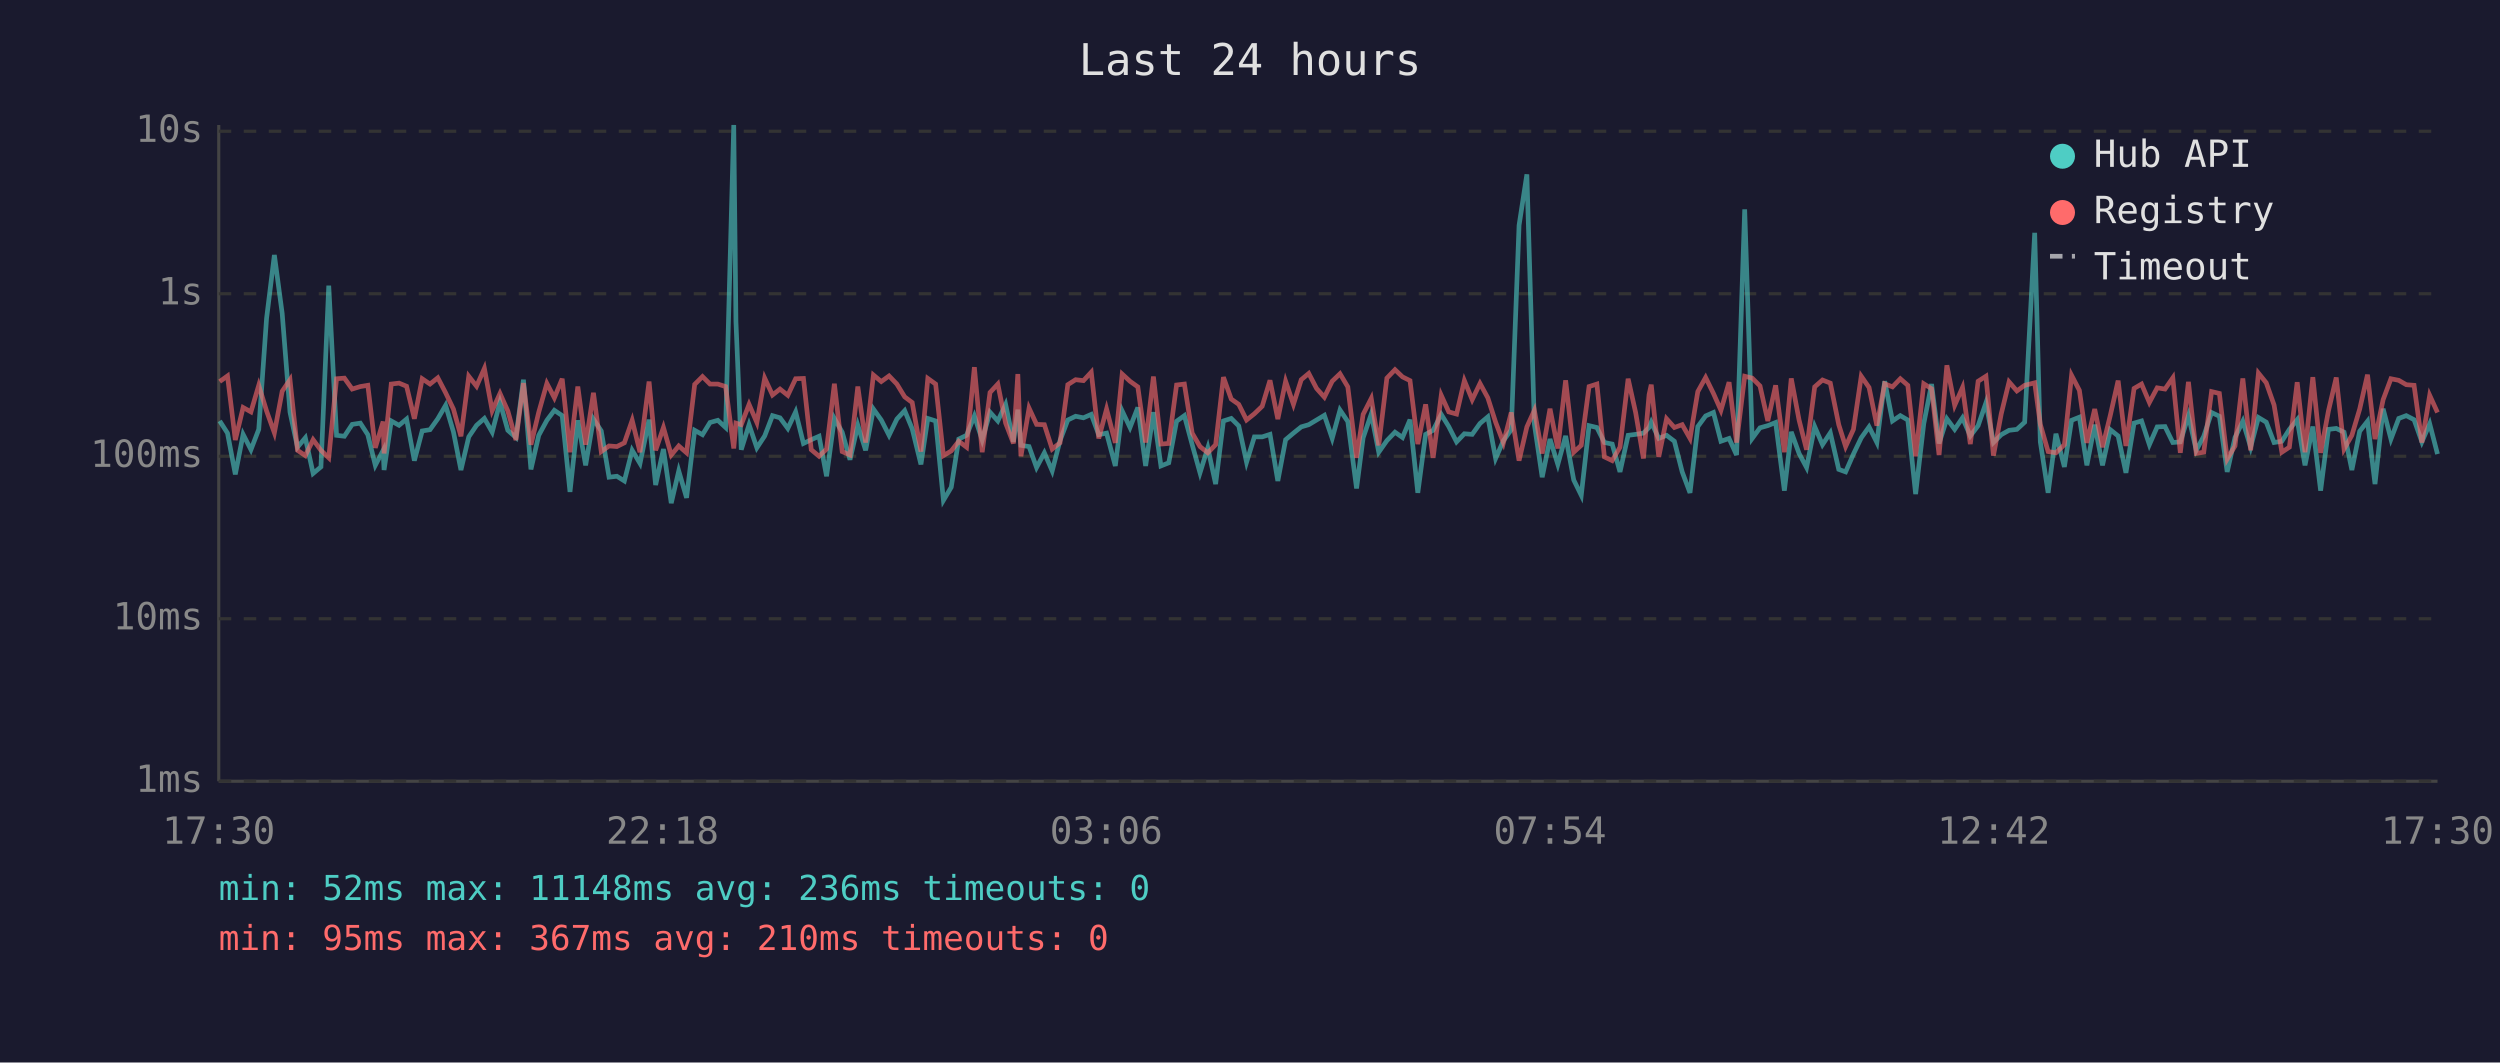
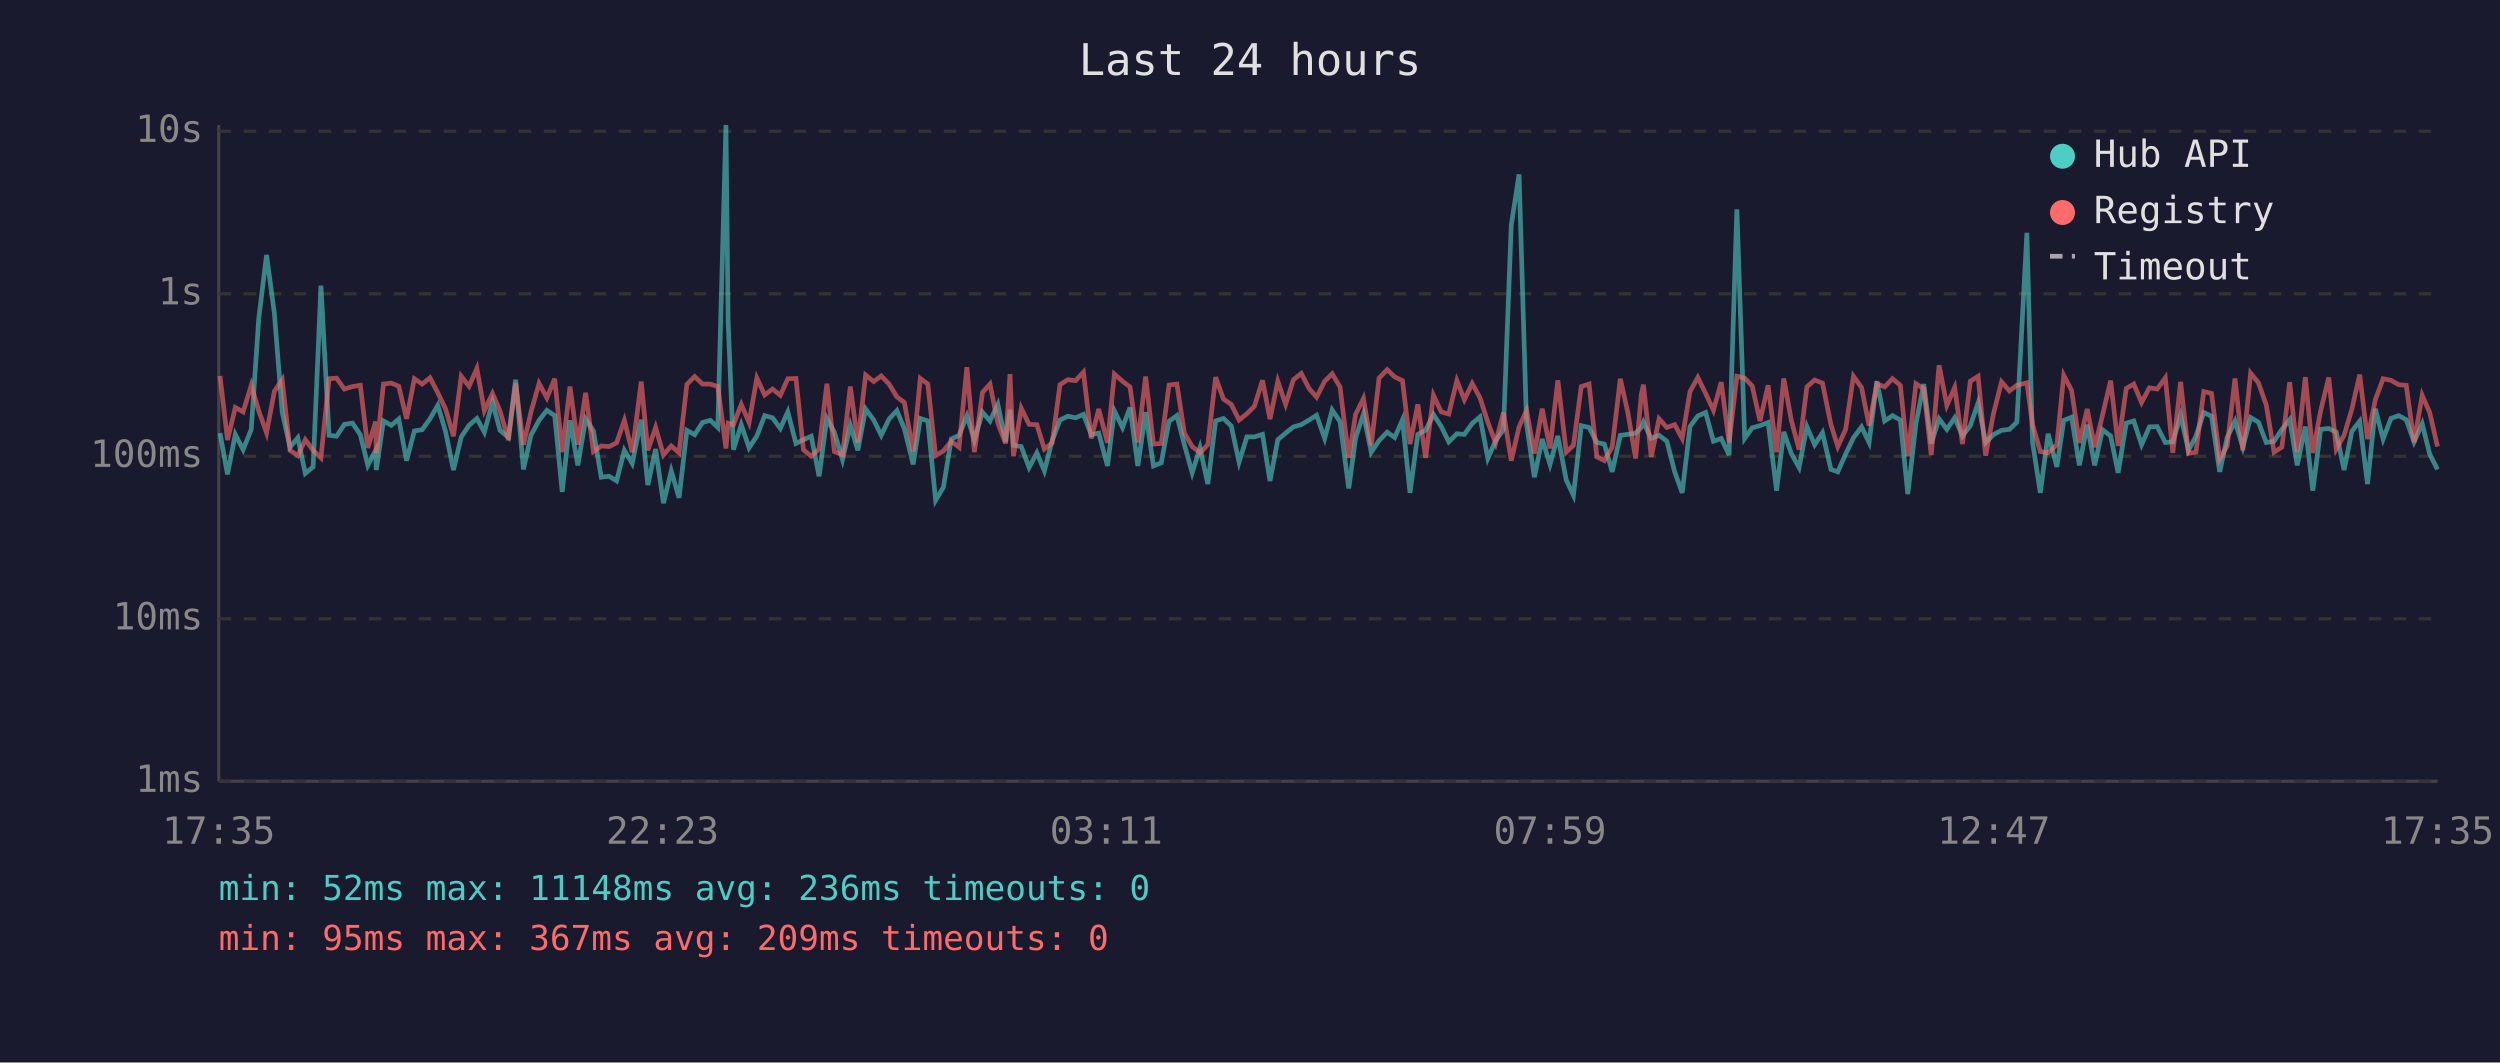
<svg xmlns="http://www.w3.org/2000/svg" viewBox="0 0 800 340" font-family="monospace" font-size="12">
  <rect width="800" height="340" fill="#1a1a2e" />
  <text x="400" y="24" fill="#e0e0e0" font-size="14" text-anchor="middle">Last 24 hours</text>
  <line x1="70" y1="40" x2="70" y2="250" stroke="#444" stroke-width="1" />
  <line x1="70" y1="250" x2="780" y2="250" stroke="#444" stroke-width="1" />
  <line x1="70" y1="250" x2="780" y2="250" stroke="#333" stroke-width="1" stroke-dasharray="4" />
  <text x="65" y="250" fill="#888" text-anchor="end" dominant-baseline="middle">1ms</text>
  <line x1="70" y1="198" x2="780" y2="198" stroke="#333" stroke-width="1" stroke-dasharray="4" />
  <text x="65" y="198" fill="#888" text-anchor="end" dominant-baseline="middle">10ms</text>
  <line x1="70" y1="146" x2="780" y2="146" stroke="#333" stroke-width="1" stroke-dasharray="4" />
  <text x="65" y="146" fill="#888" text-anchor="end" dominant-baseline="middle">100ms</text>
  <line x1="70" y1="94" x2="780" y2="94" stroke="#333" stroke-width="1" stroke-dasharray="4" />
  <text x="65" y="94" fill="#888" text-anchor="end" dominant-baseline="middle">1s</text>
  <line x1="70" y1="42" x2="780" y2="42" stroke="#333" stroke-width="1" stroke-dasharray="4" />
  <text x="65" y="42" fill="#888" text-anchor="end" dominant-baseline="middle">10s</text>
-   <text x="70" y="270" fill="#888" text-anchor="middle">17:30</text>
-   <text x="212" y="270" fill="#888" text-anchor="middle">22:18</text>
-   <text x="354" y="270" fill="#888" text-anchor="middle">03:06</text>
-   <text x="496" y="270" fill="#888" text-anchor="middle">07:54</text>
-   <text x="638" y="270" fill="#888" text-anchor="middle">12:42</text>
-   <text x="780" y="270" fill="#888" text-anchor="middle">17:30</text>
-   <polyline points="70.3,134.7 72.8,138.6 75.3,151.8 77.8,139.0 80.3,143.9 82.8,137.4 85.3,101.9 87.8,81.6 90.3,100.3 92.8,131.9 95.2,143.1 97.7,140.1 100.2,151.5 102.7,149.4 105.2,91.4 107.7,139.3 110.2,139.6 112.7,135.8 115.3,135.4 117.7,139.1 120.1,148.9 122.6,144.1 122.9,150.4 125.2,134.7 127.7,136.1 130.1,134.1 132.6,147.4 135.1,137.9 137.6,137.5 140.1,134.0 142.6,129.7 145.1,138.2 147.5,150.4 150.0,139.8 152.5,136.1 155.0,133.9 157.5,138.3 160.0,128.7 162.5,137.7 165.1,140.0 167.5,121.5 169.9,150.2 172.4,139.3 175.0,134.5 177.4,131.3 179.9,133.0 182.4,157.4 184.9,134.5 187.4,148.9 189.9,134.1 192.4,137.9 194.9,152.7 197.4,152.4 199.8,153.9 202.3,144.1 204.8,148.3 207.7,134.3 209.8,155.2 212.3,143.7 214.8,161.0 217.2,150.7 219.7,159.3 222.3,137.7 224.8,139.1 227.2,135.2 229.7,134.5 232.2,136.8 234.8,40.0 235.5,102.9 237.2,143.9 239.7,135.9 242.2,143.3 244.7,139.5 247.2,133.0 249.6,133.7 252.1,137.1 254.6,131.8 257.1,141.9 259.6,140.7 262.1,139.6 264.5,152.4 267.0,133.9 269.5,138.3 272.0,147.1 274.5,136.1 277.0,144.1 279.5,130.9 282.0,134.4 284.5,139.3 287.0,134.1 289.5,131.4 291.9,137.2 294.7,148.6 296.9,133.9 299.4,134.7 301.9,160.1 304.4,155.9 306.8,140.5 309.3,139.3 311.8,133.1 314.3,140.8 316.8,131.9 319.3,134.7 321.8,129.4 324.3,141.4 325.7,131.1 326.7,142.5 329.3,142.9 331.7,149.6 334.2,144.9 336.7,150.7 339.2,141.0 341.7,134.4 344.2,133.2 346.7,133.7 349.2,132.6 351.6,139.1 354.1,138.6 356.9,149.1 359.1,131.5 361.6,136.8 364.1,130.4 366.6,149.1 369.1,131.9 371.5,149.1 374.0,148.1 376.5,134.8 379.0,133.0 381.5,142.3 384.0,151.3 386.5,143.3 389.0,154.9 391.5,134.7 394.0,133.9 396.4,136.3 398.9,147.9 401.4,139.8 403.9,139.8 406.4,139.0 408.9,153.9 411.4,140.7 413.9,138.6 416.4,136.6 418.8,135.9 421.3,134.4 423.8,132.9 426.3,140.3 428.8,131.2 431.3,134.9 434.1,156.3 436.2,140.1 438.8,132.5 441.2,144.7 443.8,141.0 446.4,138.3 448.8,140.0 451.2,134.3 453.7,157.7 456.2,139.0 458.6,137.7 461.2,132.6 463.6,136.5 466.1,141.4 468.6,138.8 471.1,139.0 473.6,135.5 476.1,133.4 478.6,146.7 481.1,141.0 483.6,137.5 486.1,72.1 488.6,55.8 491.0,135.8 493.5,152.7 496.0,140.5 498.5,148.6 501.0,139.5 503.6,153.6 506.0,158.5 508.5,136.2 511.0,136.8 513.4,141.6 515.9,142.1 518.4,151.0 521.0,139.3 523.4,139.0 525.9,138.6 527.7,136.8 528.4,135.1 530.8,140.3 533.3,139.3 535.8,141.2 538.3,151.0 540.8,157.7 543.3,136.5 545.8,133.1 548.3,132.0 550.7,141.2 553.3,140.3 555.7,145.6 558.3,67.0 560.7,140.3 563.2,136.9 565.7,136.2 568.2,135.2 571.0,157.0 573.2,138.2 575.7,145.1 578.1,149.6 580.7,136.5 583.2,142.3 585.7,138.5 588.4,150.2 590.6,151.0 593.1,145.3 595.6,140.1 598.1,136.6 600.6,141.6 603.1,122.0 605.6,134.7 608.1,133.0 610.5,134.4 613.0,158.1 615.6,135.6 618.1,122.9 620.5,141.9 623.0,134.0 625.5,137.4 628.0,133.7 630.5,139.5 633.0,136.2 635.5,128.9 637.9,141.6 640.4,139.1 642.9,137.7 645.4,137.4 647.9,135.1 651.1,74.5 652.9,141.4 655.4,157.7 657.9,138.8 660.6,149.4 662.9,134.5 665.4,133.5 667.8,148.9 670.3,135.9 672.8,148.9 675.3,137.5 677.8,139.5 680.3,151.3 682.9,135.4 685.3,134.7 687.8,142.3 690.3,136.6 692.8,136.5 695.3,141.6 697.7,141.4 700.3,133.0 702.8,144.1 705.2,139.6 707.7,132.0 710.2,133.2 712.7,151.0 715.2,140.0 717.7,134.8 720.2,143.1 722.7,133.6 725.2,135.1 727.7,141.6 730.2,141.2 732.6,137.4 735.1,134.3 737.6,148.9 740.1,136.5 742.6,157.0 745.1,137.4 747.6,137.1 750.1,138.3 752.6,150.4 755.1,138.0 757.6,134.8 760.0,154.9 762.6,130.8 765.1,140.5 767.6,133.9 770.0,133.0 772.5,134.3 775.0,141.4 777.5,135.6 780.0,145.3" fill="none" stroke="#4ecdc4" stroke-width="1.5" opacity="0.6" />
-   <polyline points="70.3,122.1 72.8,120.3 75.3,140.8 77.8,130.4 80.3,131.8 82.8,123.3 85.3,131.5 87.8,138.5 90.3,125.2 92.8,121.5 95.2,144.1 97.7,145.8 100.2,140.7 102.7,144.1 105.2,146.5 107.7,121.2 110.2,121.0 112.7,124.5 115.3,123.7 117.7,123.3 120.1,143.3 122.6,134.9 122.9,145.1 125.2,122.9 127.7,122.6 130.1,123.6 132.6,134.0 135.1,121.2 137.6,122.9 140.1,120.9 142.6,125.7 145.1,130.9 147.5,139.6 150.0,120.4 152.5,123.6 155.0,117.9 157.5,131.4 160.0,125.9 162.5,131.5 165.1,140.8 167.5,122.6 169.9,142.3 172.4,131.9 175.0,122.7 177.4,127.3 179.9,121.2 182.4,144.7 184.9,123.7 187.4,142.3 189.9,125.7 192.4,144.5 194.9,142.7 197.4,142.9 199.8,141.7 202.3,134.5 204.8,144.7 207.7,122.1 209.8,144.1 212.3,136.8 214.8,145.6 217.2,142.7 219.7,144.9 222.3,123.0 224.8,120.5 227.2,122.9 229.7,122.9 232.2,123.7 234.8,143.5 235.5,135.4 237.2,135.9 239.7,129.4 242.2,135.2 244.7,121.0 247.2,126.4 249.6,124.5 252.1,126.5 254.6,121.2 257.1,121.1 259.6,143.9 262.1,146.0 264.5,143.7 267.0,122.8 269.5,144.5 272.0,145.6 274.5,123.7 277.0,141.6 279.5,120.0 282.0,122.1 284.5,120.3 287.0,122.9 289.5,127.0 291.9,128.8 294.7,144.5 296.9,121.1 299.4,122.9 301.9,145.8 304.4,144.3 306.8,141.2 309.3,143.1 311.8,117.5 314.3,144.7 316.8,125.6 319.3,122.9 321.8,135.4 324.3,141.9 325.7,119.7 326.7,146.0 329.3,130.6 331.7,135.8 334.2,135.9 336.7,143.7 339.2,141.7 341.7,123.1 344.2,121.5 346.7,121.8 349.2,119.1 351.6,140.3 354.1,130.9 356.9,141.7 359.1,119.7 361.6,122.0 364.1,123.8 366.6,141.6 369.1,120.5 371.5,142.1 374.0,141.9 376.5,123.2 379.0,122.9 381.5,138.6 384.0,142.9 386.5,144.9 389.0,142.3 391.5,120.7 394.0,127.7 396.4,129.4 398.9,134.4 401.4,132.4 403.9,130.0 406.4,121.7 408.9,134.1 411.4,122.0 413.9,129.4 416.4,121.5 418.8,119.5 421.3,124.3 423.8,127.1 426.3,122.0 428.8,119.6 431.3,123.8 434.1,146.5 436.2,132.6 438.8,127.5 441.2,142.5 443.8,121.0 446.4,118.3 448.8,120.6 451.2,121.8 453.7,142.1 456.2,129.4 458.6,146.5 461.2,126.5 463.6,131.8 466.1,132.5 468.6,121.8 471.1,127.9 473.6,122.7 476.1,127.3 478.6,135.1 481.1,141.7 483.6,132.0 486.1,147.4 488.6,136.6 491.0,131.3 493.5,145.1 496.0,130.8 498.5,143.5 501.0,121.7 503.6,144.7 506.0,142.5 508.5,123.7 511.0,122.9 513.4,146.2 515.9,147.4 518.4,143.1 521.0,121.2 523.4,132.0 525.9,146.7 527.7,126.3 528.4,123.1 530.8,146.2 533.3,134.0 535.8,136.8 538.3,135.9 540.8,140.3 543.3,125.3 545.8,120.8 548.3,125.9 550.7,131.3 553.3,122.3 555.7,141.6 558.3,120.4 560.7,121.0 563.2,123.5 565.7,134.7 568.2,123.3 571.0,144.7 573.2,121.1 575.7,134.4 578.1,143.9 580.7,123.8 583.2,121.6 585.7,122.6 588.4,135.9 590.6,142.9 593.1,137.4 595.6,120.4 598.1,124.0 600.6,136.2 603.1,122.8 605.6,123.8 608.1,121.2 610.5,123.3 613.0,146.0 615.6,122.8 618.1,124.4 620.5,145.6 623.0,116.9 625.5,129.7 628.0,124.0 630.5,142.1 633.0,122.0 635.5,120.4 637.9,145.8 640.4,132.4 642.9,122.2 645.4,125.1 647.9,123.3 651.1,122.5 652.9,135.8 655.4,144.5 657.9,144.9 660.6,142.3 662.9,120.1 665.4,124.9 667.8,141.7 670.3,130.9 672.8,143.1 675.3,132.9 677.8,121.8 680.3,142.7 682.9,124.3 685.3,122.9 687.8,128.8 690.3,124.1 692.8,124.5 695.3,120.9 697.7,144.9 700.3,122.2 702.8,145.1 705.2,144.7 707.7,125.3 710.2,125.9 712.7,146.9 715.2,142.7 717.7,121.1 720.2,144.1 722.7,119.4 725.2,122.5 727.7,129.6 730.2,144.7 732.6,143.1 735.1,122.3 737.6,144.7 740.1,120.7 742.6,144.9 745.1,131.5 747.6,120.8 750.1,143.7 752.6,139.3 755.1,130.9 757.6,119.9 760.0,140.5 762.6,127.9 765.1,121.2 767.6,121.7 770.0,123.1 772.5,123.3 775.0,141.6 777.5,126.5 780.0,132.0" fill="none" stroke="#ff6b6b" stroke-width="1.5" opacity="0.6" />
+   <text x="70" y="270" fill="#888" text-anchor="middle">17:35</text>
+   <text x="212" y="270" fill="#888" text-anchor="middle">22:23</text>
+   <text x="354" y="270" fill="#888" text-anchor="middle">03:11</text>
+   <text x="496" y="270" fill="#888" text-anchor="middle">07:59</text>
+   <text x="638" y="270" fill="#888" text-anchor="middle">12:47</text>
+   <text x="780" y="270" fill="#888" text-anchor="middle">17:35</text>
+   <polyline points="70.4,138.6 72.8,151.8 75.3,139.0 77.8,143.9 80.4,137.4 82.8,101.9 85.3,81.6 87.8,100.3 90.3,131.9 92.8,143.1 95.3,140.1 97.7,151.5 100.2,149.4 102.7,91.4 105.3,139.3 107.7,139.6 110.2,135.8 112.8,135.4 115.3,139.1 117.7,148.9 120.2,144.1 120.4,150.4 122.7,134.7 125.2,136.1 127.6,134.1 130.1,147.4 132.6,137.9 135.1,137.5 137.6,134.0 140.1,129.7 142.6,138.2 145.1,150.4 147.6,139.8 150.1,136.1 152.6,133.9 155.0,138.3 157.6,128.7 160.0,137.7 162.7,140.0 165.0,121.5 167.5,150.2 169.9,139.3 172.5,134.5 175.0,131.3 177.5,133.0 179.9,157.4 182.4,134.5 184.9,148.9 187.4,134.1 189.9,137.9 192.4,152.7 194.9,152.4 197.3,153.9 199.8,144.1 202.3,148.3 205.2,134.3 207.3,155.2 209.8,143.7 212.3,161.0 214.8,150.7 217.3,159.3 219.8,137.7 222.3,139.1 224.8,135.2 227.3,134.5 229.7,136.8 232.3,40.0 233.0,102.9 234.7,143.9 237.2,135.9 239.7,143.3 242.2,139.5 244.7,133.0 247.2,133.7 249.7,137.1 252.1,131.8 254.7,141.9 257.1,140.7 259.6,139.6 262.1,152.4 264.6,133.9 267.0,138.3 269.6,147.1 272.1,136.1 274.5,144.1 277.0,130.9 279.6,134.4 282.0,139.3 284.5,134.1 287.0,131.4 289.4,137.2 292.2,148.6 294.5,133.9 296.9,134.7 299.4,160.1 301.9,155.9 304.4,140.5 306.9,139.3 309.4,133.1 311.8,140.8 314.4,131.9 316.8,134.7 319.3,129.4 321.8,141.4 323.2,131.1 324.3,142.5 326.8,142.9 329.3,149.6 331.8,144.9 334.2,150.7 336.7,141.0 339.2,134.4 341.7,133.2 344.2,133.7 346.7,132.6 349.2,139.1 351.6,138.6 354.4,149.1 356.6,131.5 359.2,136.8 361.6,130.4 364.1,149.1 366.6,131.9 369.1,149.1 371.6,148.1 374.1,134.8 376.6,133.0 379.0,142.3 381.5,151.3 384.0,143.3 386.5,154.9 389.0,134.7 391.5,133.9 394.0,136.3 396.5,147.9 399.0,139.8 401.4,139.8 404.0,139.0 406.4,153.9 408.9,140.7 411.4,138.6 413.9,136.6 416.4,135.9 418.9,134.4 421.3,132.9 423.9,140.3 426.3,131.2 428.8,134.9 431.6,156.3 433.8,140.1 436.3,132.5 438.8,144.7 441.3,141.0 443.9,138.3 446.3,140.0 448.8,134.3 451.2,157.7 453.7,139.0 456.2,137.7 458.7,132.6 461.2,136.5 463.6,141.4 466.2,138.8 468.6,139.0 471.1,135.5 473.6,133.4 476.1,146.7 478.6,141.0 481.1,137.5 483.6,72.1 486.1,55.8 488.5,135.8 491.0,152.7 493.5,140.5 496.0,148.6 498.5,139.5 501.2,153.6 503.5,158.5 506.0,136.2 508.5,136.8 511.0,141.6 513.4,142.1 515.9,151.0 518.5,139.3 520.9,139.0 523.4,138.6 525.2,136.8 525.9,135.1 528.4,140.3 530.9,139.3 533.4,141.2 535.9,151.0 538.3,157.7 540.8,136.5 543.3,133.1 545.8,132.0 548.3,141.2 550.8,140.3 553.3,145.6 555.8,67.0 558.3,140.3 560.7,136.9 563.2,136.2 565.8,135.2 568.5,157.0 570.8,138.2 573.2,145.1 575.7,149.6 578.2,136.5 580.7,142.3 583.2,138.5 585.9,150.2 588.1,151.0 590.6,145.3 593.1,140.1 595.7,136.6 598.1,141.6 600.6,122.0 603.1,134.7 605.6,133.0 608.1,134.4 610.5,158.1 613.1,135.6 615.6,122.9 618.0,141.9 620.5,134.0 623.0,137.4 625.5,133.7 628.0,139.5 630.5,136.2 633.0,128.9 635.4,141.6 637.9,139.1 640.5,137.7 643.0,137.4 645.4,135.1 648.6,74.5 650.4,141.4 652.9,157.7 655.4,138.8 658.2,149.4 660.4,134.5 662.9,133.5 665.4,148.9 667.9,135.9 670.3,148.9 672.8,137.5 675.4,139.5 677.8,151.3 680.4,135.4 682.8,134.7 685.3,142.3 687.8,136.6 690.3,136.5 692.9,141.6 695.3,141.4 697.8,133.0 700.3,144.1 702.7,139.6 705.2,132.0 707.7,133.2 710.3,151.0 712.7,140.0 715.2,134.8 717.7,143.1 720.2,133.6 722.7,135.1 725.2,141.6 727.7,141.2 730.2,137.4 732.7,134.3 735.1,148.9 737.7,136.5 740.1,157.0 742.6,137.4 745.2,137.1 747.6,138.3 750.1,150.4 752.6,138.0 755.1,134.8 757.6,154.9 760.1,130.8 762.6,140.5 765.1,133.9 767.6,133.0 770.0,134.3 772.5,141.4 775.1,135.6 777.5,145.3 780.0,150.2" fill="none" stroke="#4ecdc4" stroke-width="1.5" opacity="0.6" />
+   <polyline points="70.4,120.3 72.8,140.8 75.3,130.4 77.8,131.8 80.4,123.3 82.8,131.5 85.3,138.5 87.8,125.2 90.3,121.5 92.8,144.1 95.3,145.8 97.7,140.7 100.2,144.1 102.7,146.5 105.3,121.2 107.7,121.0 110.2,124.5 112.8,123.7 115.3,123.3 117.7,143.3 120.2,134.9 120.4,145.1 122.7,122.9 125.2,122.6 127.6,123.6 130.1,134.0 132.6,121.2 135.1,122.9 137.6,120.9 140.1,125.7 142.6,130.9 145.1,139.6 147.6,120.4 150.1,123.6 152.6,117.9 155.0,131.4 157.6,125.9 160.0,131.5 162.7,140.8 165.0,122.6 167.5,142.3 169.9,131.9 172.5,122.7 175.0,127.3 177.5,121.2 179.9,144.7 182.4,123.7 184.9,142.3 187.4,125.7 189.9,144.5 192.4,142.7 194.9,142.9 197.3,141.7 199.8,134.5 202.3,144.7 205.2,122.1 207.3,144.1 209.8,136.8 212.3,145.6 214.8,142.7 217.3,144.9 219.8,123.0 222.3,120.5 224.8,122.9 227.3,122.9 229.7,123.7 232.3,143.5 233.0,135.4 234.7,135.9 237.2,129.4 239.7,135.2 242.2,121.0 244.7,126.4 247.2,124.5 249.7,126.5 252.1,121.2 254.7,121.1 257.1,143.9 259.6,146.0 262.1,143.7 264.6,122.8 267.0,144.5 269.6,145.6 272.1,123.7 274.5,141.6 277.0,120.0 279.6,122.1 282.0,120.3 284.5,122.9 287.0,127.0 289.4,128.8 292.2,144.5 294.5,121.1 296.9,122.9 299.4,145.8 301.9,144.3 304.4,141.2 306.9,143.1 309.4,117.5 311.8,144.7 314.4,125.6 316.8,122.9 319.3,135.4 321.8,141.9 323.2,119.7 324.3,146.0 326.8,130.6 329.3,135.8 331.8,135.9 334.2,143.7 336.7,141.7 339.2,123.1 341.7,121.5 344.2,121.8 346.7,119.1 349.2,140.3 351.6,130.9 354.4,141.7 356.6,119.7 359.2,122.0 361.6,123.8 364.1,141.6 366.6,120.5 369.1,142.1 371.6,141.9 374.1,123.2 376.6,122.9 379.0,138.6 381.5,142.9 384.0,144.9 386.5,142.3 389.0,120.7 391.5,127.7 394.0,129.4 396.5,134.4 399.0,132.4 401.4,130.0 404.0,121.7 406.4,134.1 408.9,122.0 411.4,129.4 413.9,121.5 416.4,119.5 418.9,124.3 421.3,127.1 423.9,122.0 426.3,119.6 428.8,123.8 431.6,146.5 433.8,132.6 436.3,127.5 438.8,142.5 441.3,121.0 443.9,118.3 446.3,120.6 448.8,121.8 451.2,142.1 453.7,129.4 456.2,146.5 458.7,126.5 461.2,131.8 463.6,132.5 466.2,121.8 468.6,127.9 471.1,122.7 473.6,127.3 476.1,135.1 478.6,141.7 481.1,132.0 483.6,147.4 486.1,136.6 488.5,131.3 491.0,145.1 493.5,130.8 496.0,143.5 498.5,121.7 501.2,144.7 503.5,142.5 506.0,123.7 508.5,122.9 511.0,146.2 513.4,147.4 515.9,143.1 518.5,121.2 520.9,132.0 523.4,146.7 525.2,126.3 525.9,123.1 528.4,146.2 530.9,134.0 533.4,136.8 535.9,135.9 538.3,140.3 540.8,125.3 543.3,120.8 545.8,125.9 548.3,131.3 550.8,122.3 553.3,141.6 555.8,120.4 558.3,121.0 560.7,123.5 563.2,134.7 565.8,123.3 568.5,144.7 570.8,121.1 573.2,134.4 575.7,143.9 578.2,123.8 580.7,121.6 583.2,122.6 585.9,135.9 588.1,142.9 590.6,137.4 593.1,120.4 595.7,124.0 598.1,136.2 600.6,122.8 603.1,123.8 605.6,121.2 608.1,123.3 610.5,146.0 613.1,122.8 615.6,124.4 618.0,145.6 620.5,116.9 623.0,129.7 625.5,124.0 628.0,142.1 630.5,122.0 633.0,120.4 635.4,145.8 637.9,132.4 640.5,122.2 643.0,125.1 645.4,123.3 648.6,122.5 650.4,135.8 652.9,144.5 655.4,144.9 658.2,142.3 660.4,120.1 662.9,124.9 665.4,141.7 667.9,130.9 670.3,143.1 672.8,132.9 675.4,121.8 677.8,142.7 680.4,124.3 682.8,122.9 685.3,128.8 687.8,124.1 690.3,124.5 692.9,120.9 695.3,144.9 697.8,122.2 700.3,145.1 702.7,144.7 705.2,125.3 707.7,125.9 710.3,146.9 712.7,142.7 715.2,121.1 717.7,144.1 720.2,119.4 722.7,122.5 725.2,129.6 727.7,144.7 730.2,143.1 732.7,122.3 735.1,144.7 737.7,120.7 740.1,144.9 742.6,131.5 745.2,120.8 747.6,143.7 750.1,139.3 752.6,130.9 755.1,119.9 757.6,140.5 760.1,127.9 762.6,121.2 765.1,121.7 767.6,123.1 770.0,123.3 772.5,141.6 775.1,126.5 777.5,132.0 780.0,142.9" fill="none" stroke="#ff6b6b" stroke-width="1.5" opacity="0.6" />
  <circle cx="660" cy="50" r="4" fill="#4ecdc4" />
  <text x="670" y="50" fill="#e0e0e0" dominant-baseline="middle">Hub API</text>
  <circle cx="660" cy="68" r="4" fill="#ff6b6b" />
  <text x="670" y="68" fill="#e0e0e0" dominant-baseline="middle">Registry</text>
  <line x1="656" y1="82" x2="664" y2="82" stroke="#e0e0e0" stroke-width="1.5" stroke-dasharray="4,3" opacity="0.7" />
  <text x="670" y="86" fill="#e0e0e0" dominant-baseline="middle">Timeout</text>
  <text x="70" y="288" fill="#4ecdc4" font-size="11">min: 52ms  max: 11148ms  avg: 236ms  timeouts: 0</text>
-   <text x="70" y="304" fill="#ff6b6b" font-size="11">min: 95ms  max: 367ms  avg: 210ms  timeouts: 0</text>
+   <text x="70" y="304" fill="#ff6b6b" font-size="11">min: 95ms  max: 367ms  avg: 209ms  timeouts: 0</text>
</svg>
